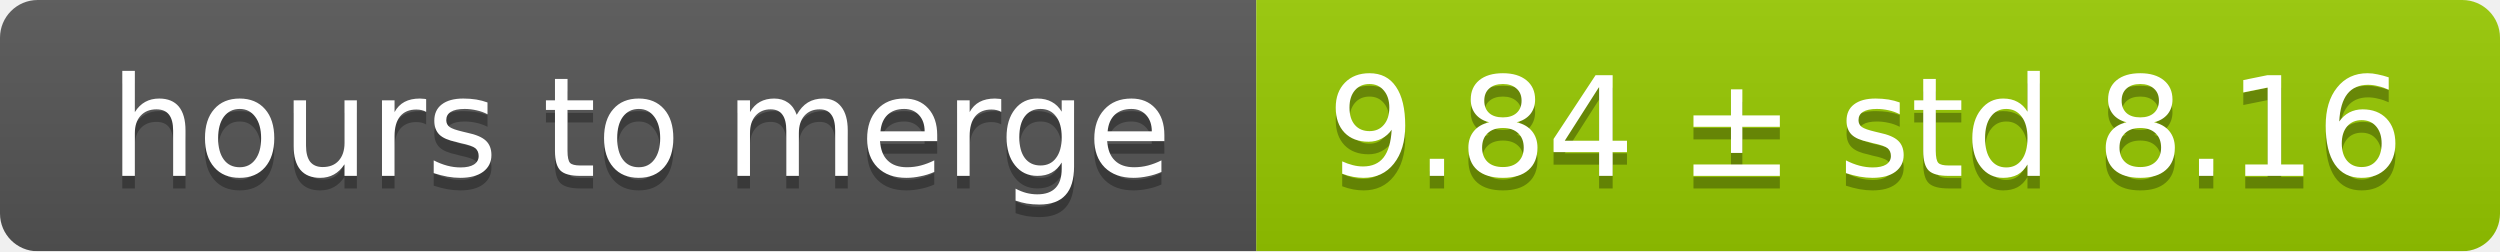
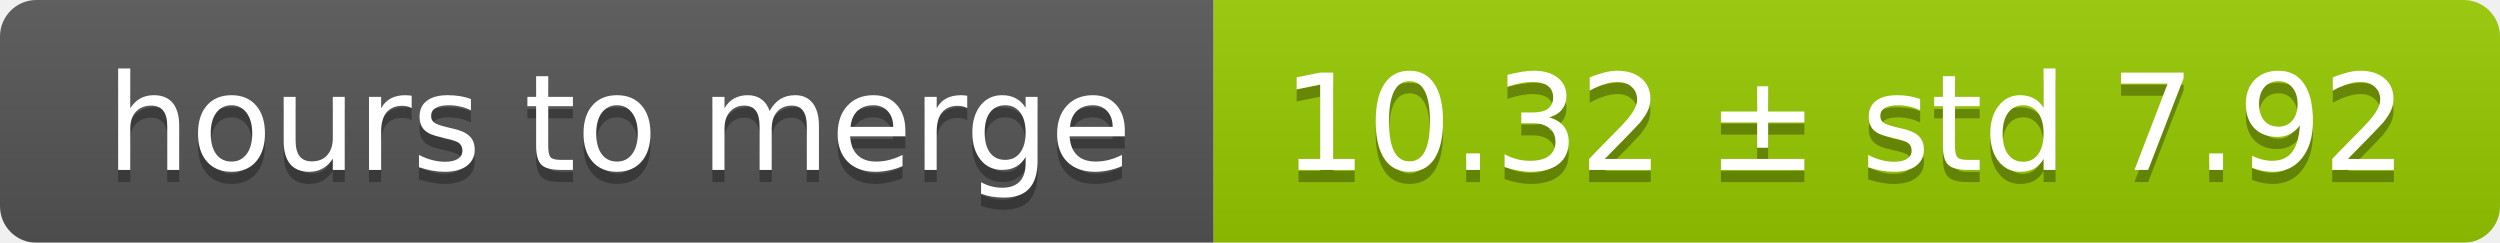
- <svg xmlns="http://www.w3.org/2000/svg" width="199" height="20">
+ <svg xmlns="http://www.w3.org/2000/svg" width="206" height="20">
  <linearGradient id="smooth" x2="0" y2="100%">
    <stop offset="0" stop-color="#bbb" stop-opacity=".1" />
    <stop offset="1" stop-opacity=".1" />
  </linearGradient>
  <mask id="round">
-     <rect width="199" height="20" rx="3" fill="#fff" />
+     <rect width="206" height="20" rx="3" fill="#fff" />
  </mask>
  <g mask="url(#round)">
    <rect width="100" height="20" fill="#555" />
-     <rect x="100" width="99" height="20" fill="#97ca00" />
-     <rect width="199" height="20" fill="url(#smooth)" />
+     <rect x="100" width="106" height="20" fill="#97ca00" />
+     <rect width="206" height="20" fill="url(#smooth)" />
  </g>
  <g fill="#fff" text-anchor="middle" font-family="DejaVu Sans,Verdana,Geneva,sans-serif" font-size="11">
    <text x="51" y="15" fill="#010101" fill-opacity=".3">hours to merge</text>
    <text x="51" y="14">hours to merge</text>
-     <text x="148.5" y="15" fill="#010101" fill-opacity=".3">9.84 ± std 8.16</text>
-     <text x="148.5" y="14">9.84 ± std 8.16</text>
+     <text x="152" y="15" fill="#010101" fill-opacity=".3">10.32 ± std 7.92</text>
+     <text x="152" y="14">10.32 ± std 7.92</text>
  </g>
</svg>
